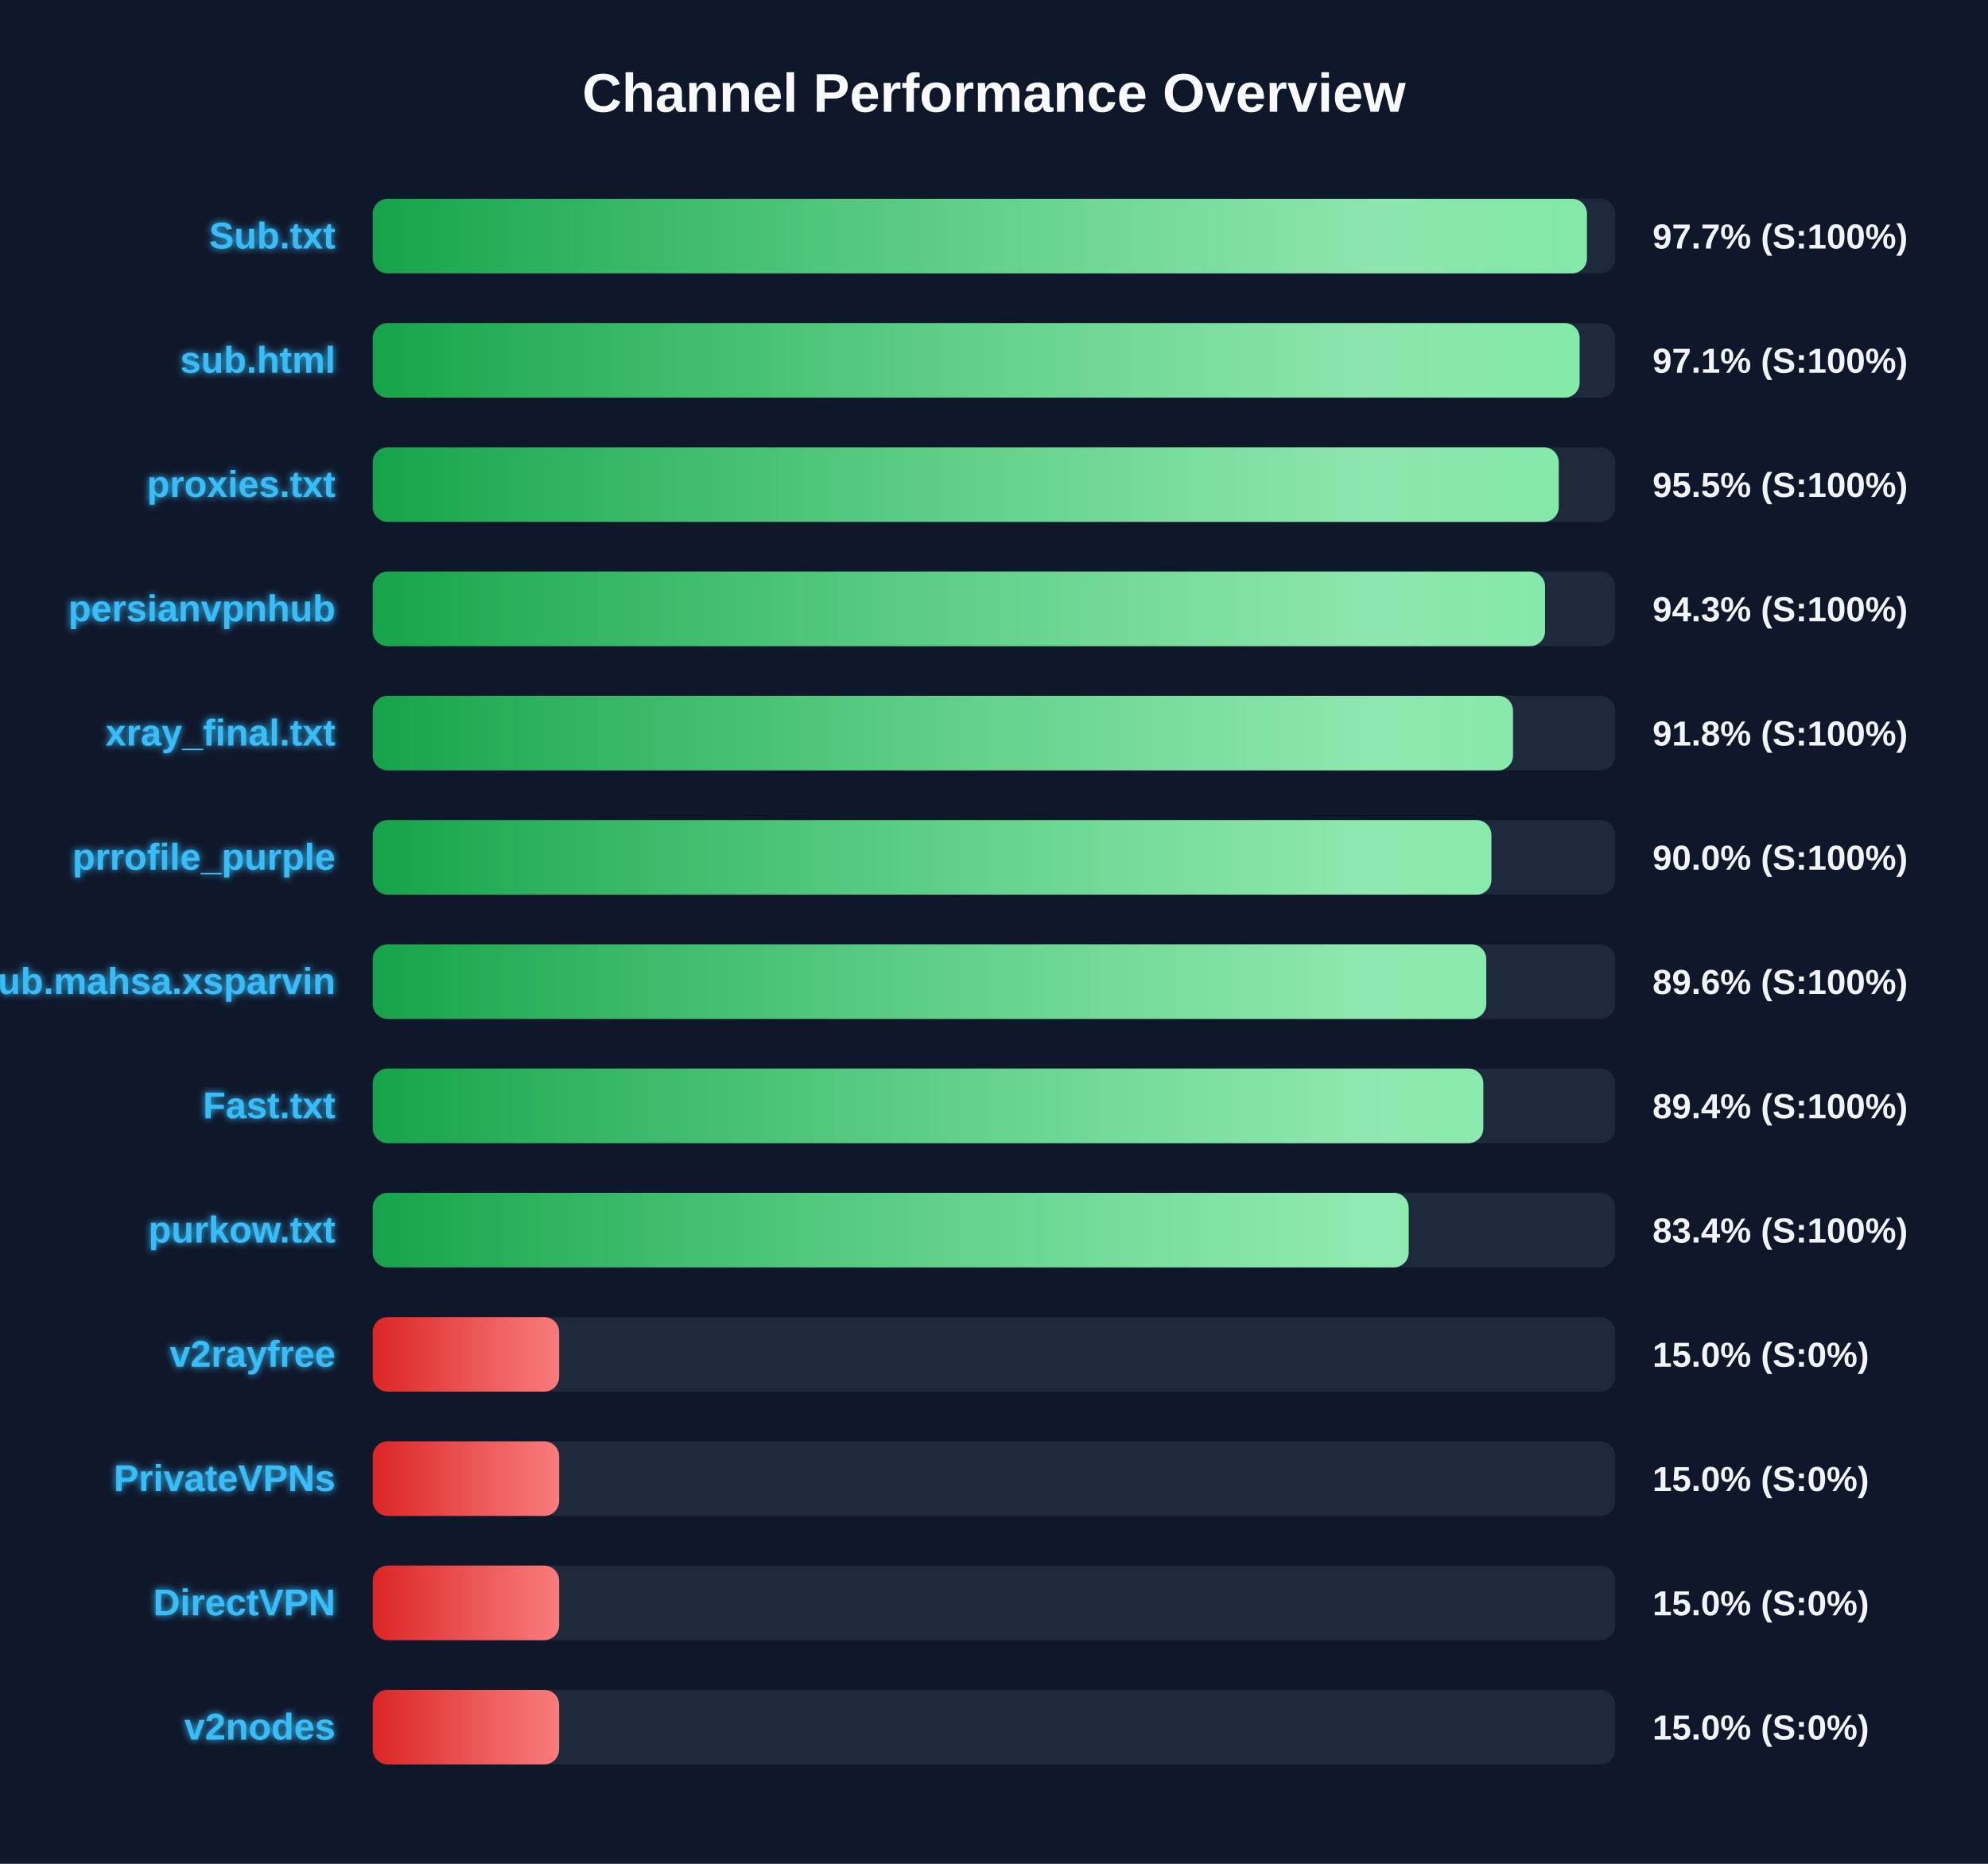
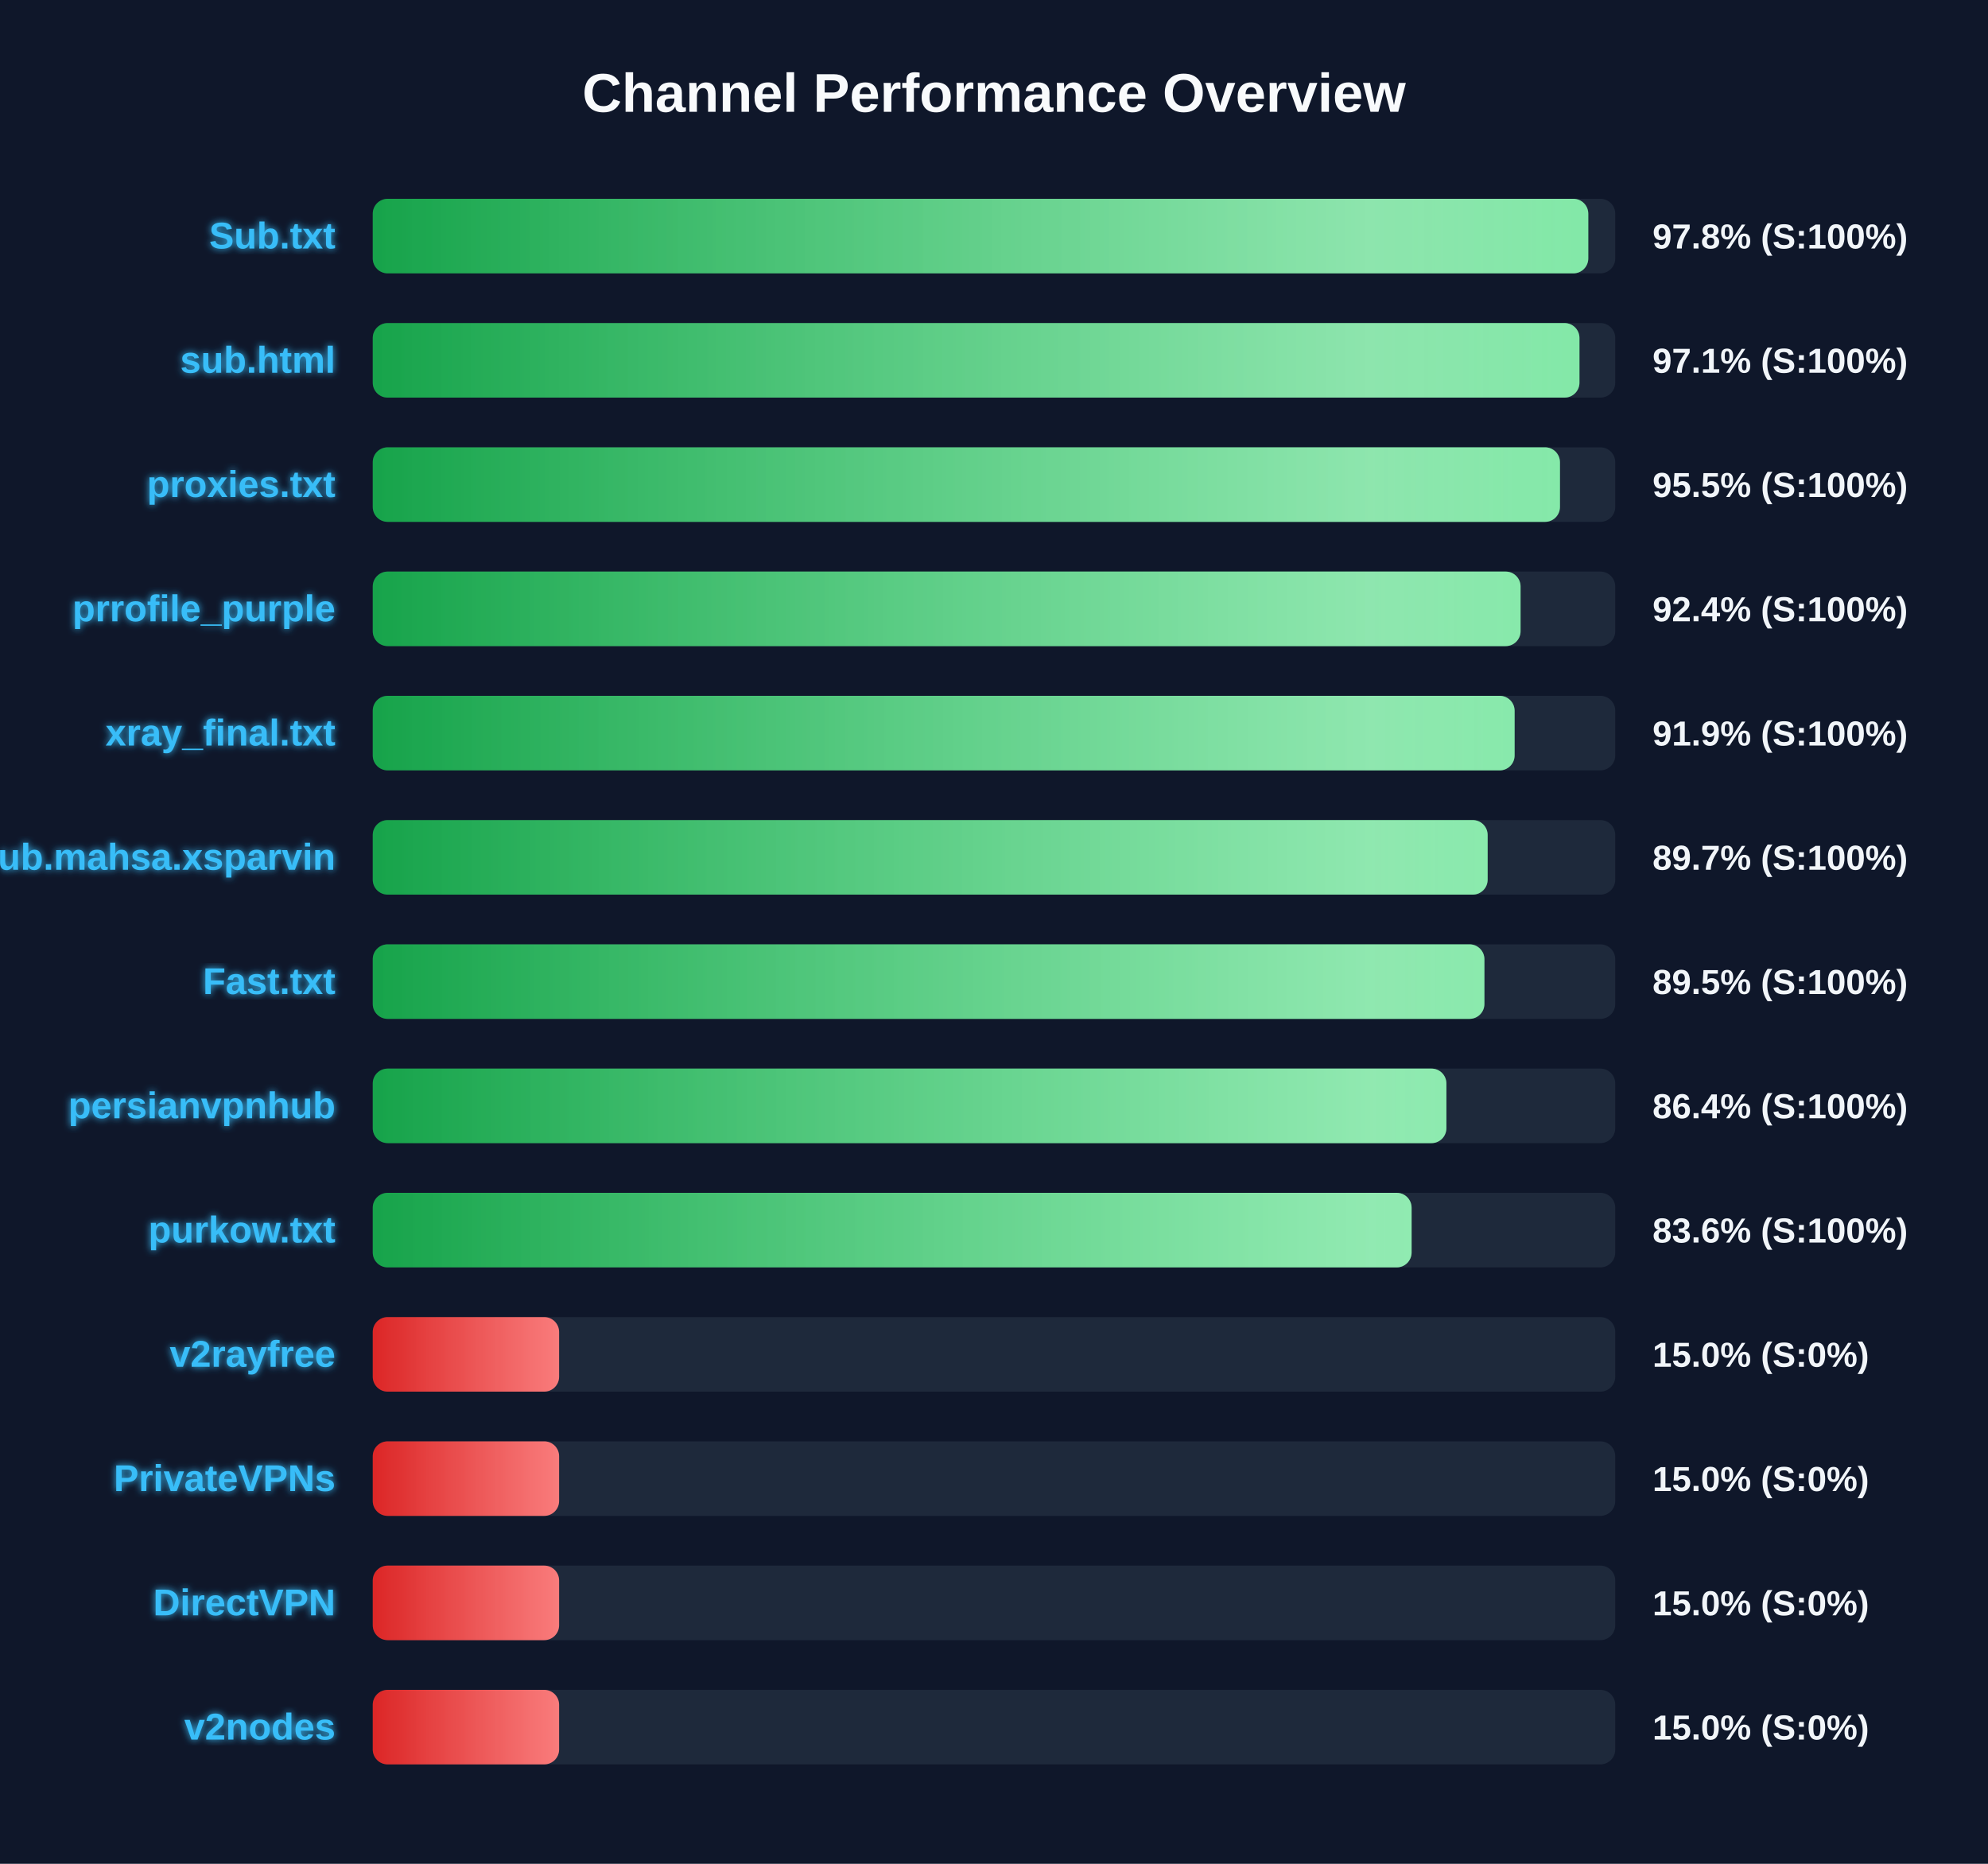
<svg xmlns="http://www.w3.org/2000/svg" width="800" height="750" version="1.1">
  <defs>
    <linearGradient id="grad-green" x1="0%" y1="0%" x2="100%" y2="0%">
      <stop offset="0%" stop-color="#16a34a" />
      <stop offset="100%" stop-color="#4ade80" />
    </linearGradient>
    <linearGradient id="grad-yellow" x1="0%" y1="0%" x2="100%" y2="0%">
      <stop offset="0%" stop-color="#ca8a04" />
      <stop offset="100%" stop-color="#fde047" />
    </linearGradient>
    <linearGradient id="grad-red" x1="0%" y1="0%" x2="100%" y2="0%">
      <stop offset="0%" stop-color="#dc2626" />
      <stop offset="100%" stop-color="#f87171" />
    </linearGradient>
    <linearGradient id="shimmer" x1="0%" y1="0%" x2="100%" y2="0%">
      <stop offset="0%" stop-color="rgba(255,255,255,0)" />
      <stop offset="50%" stop-color="rgba(255,255,255,0.4)" />
      <stop offset="100%" stop-color="rgba(255,255,255,0)" />
    </linearGradient>
    <filter id="glow" x="-20%" y="-20%" width="140%" height="140%">
      <feGaussianBlur stdDeviation="1.5" result="blur" />
      <feComposite in="SourceGraphic" in2="blur" operator="over" />
    </filter>
  </defs>
  <style>
        .bg-rect { fill: #0f172a; }
        .title { font: bold 22px 'Segoe UI', Arial, sans-serif; fill: #f8fafc; }
        .row { font: bold 15px 'Segoe UI', Arial, sans-serif; fill: #38bdf8; filter: url(#glow); }
        .score { font: bold 14px 'Segoe UI', Arial, sans-serif; fill: #f1f5f9; }
        @keyframes shimmer-anim {
            0% { transform: translateX(-100%); }
            100% { transform: translateX(200%); }
        }
        .shimmer-rect {
            animation: shimmer-anim 2.5s infinite linear;
        }
    </style>
  <rect width="100%" height="100%" class="bg-rect" />
  <text x="400" y="45" text-anchor="middle" class="title">Channel Performance Overview</text>
  <rect x="150" y="80" width="500" height="30" fill="#1e293b" rx="6" />
  <clipPath id="clip-0">
-     <rect x="150" y="80" width="488.6" height="30" rx="6" />
+     <rect x="150" y="80" width="489.15" height="30" rx="6" />
  </clipPath>
-   <rect x="150" y="80" width="488.6" height="30" fill="url(#grad-green)" rx="6" />
+   <rect x="150" y="80" width="489.15" height="30" fill="url(#grad-green)" rx="6" />
  <g clip-path="url(#clip-0)">
    <rect x="150" y="80" width="100%" height="30" fill="url(#shimmer)" class="shimmer-rect" />
  </g>
  <text x="135" y="100" text-anchor="end" class="row">Sub.txt</text>
-   <text x="665" y="100" text-anchor="start" class="score">97.7% (S:100%)</text>
+   <text x="665" y="100" text-anchor="start" class="score">97.8% (S:100%)</text>
  <rect x="150" y="130" width="500" height="30" fill="#1e293b" rx="6" />
  <clipPath id="clip-1">
-     <rect x="150" y="130" width="485.65" height="30" rx="6" />
+     <rect x="150" y="130" width="485.6" height="30" rx="6" />
  </clipPath>
-   <rect x="150" y="130" width="485.65" height="30" fill="url(#grad-green)" rx="6" />
+   <rect x="150" y="130" width="485.6" height="30" fill="url(#grad-green)" rx="6" />
  <g clip-path="url(#clip-1)">
    <rect x="150" y="130" width="100%" height="30" fill="url(#shimmer)" class="shimmer-rect" />
  </g>
  <text x="135" y="150" text-anchor="end" class="row">sub.html</text>
  <text x="665" y="150" text-anchor="start" class="score">97.1% (S:100%)</text>
  <rect x="150" y="180" width="500" height="30" fill="#1e293b" rx="6" />
  <clipPath id="clip-2">
-     <rect x="150" y="180" width="477.25" height="30" rx="6" />
+     <rect x="150" y="180" width="477.75" height="30" rx="6" />
  </clipPath>
-   <rect x="150" y="180" width="477.25" height="30" fill="url(#grad-green)" rx="6" />
+   <rect x="150" y="180" width="477.75" height="30" fill="url(#grad-green)" rx="6" />
  <g clip-path="url(#clip-2)">
    <rect x="150" y="180" width="100%" height="30" fill="url(#shimmer)" class="shimmer-rect" />
  </g>
  <text x="135" y="200" text-anchor="end" class="row">proxies.txt</text>
  <text x="665" y="200" text-anchor="start" class="score">95.5% (S:100%)</text>
  <rect x="150" y="230" width="500" height="30" fill="#1e293b" rx="6" />
  <clipPath id="clip-3">
-     <rect x="150" y="230" width="471.75" height="30" rx="6" />
+     <rect x="150" y="230" width="461.9" height="30" rx="6" />
  </clipPath>
-   <rect x="150" y="230" width="471.75" height="30" fill="url(#grad-green)" rx="6" />
+   <rect x="150" y="230" width="461.9" height="30" fill="url(#grad-green)" rx="6" />
  <g clip-path="url(#clip-3)">
    <rect x="150" y="230" width="100%" height="30" fill="url(#shimmer)" class="shimmer-rect" />
  </g>
-   <text x="135" y="250" text-anchor="end" class="row">persianvpnhub</text>
-   <text x="665" y="250" text-anchor="start" class="score">94.3% (S:100%)</text>
+   <text x="135" y="250" text-anchor="end" class="row">prrofile_purple</text>
+   <text x="665" y="250" text-anchor="start" class="score">92.4% (S:100%)</text>
  <rect x="150" y="280" width="500" height="30" fill="#1e293b" rx="6" />
  <clipPath id="clip-4">
-     <rect x="150" y="280" width="458.85" height="30" rx="6" />
+     <rect x="150" y="280" width="459.5" height="30" rx="6" />
  </clipPath>
-   <rect x="150" y="280" width="458.85" height="30" fill="url(#grad-green)" rx="6" />
+   <rect x="150" y="280" width="459.5" height="30" fill="url(#grad-green)" rx="6" />
  <g clip-path="url(#clip-4)">
    <rect x="150" y="280" width="100%" height="30" fill="url(#shimmer)" class="shimmer-rect" />
  </g>
  <text x="135" y="300" text-anchor="end" class="row">xray_final.txt</text>
-   <text x="665" y="300" text-anchor="start" class="score">91.8% (S:100%)</text>
+   <text x="665" y="300" text-anchor="start" class="score">91.9% (S:100%)</text>
  <rect x="150" y="330" width="500" height="30" fill="#1e293b" rx="6" />
  <clipPath id="clip-5">
-     <rect x="150" y="330" width="450.15" height="30" rx="6" />
+     <rect x="150" y="330" width="448.65" height="30" rx="6" />
  </clipPath>
-   <rect x="150" y="330" width="450.15" height="30" fill="url(#grad-green)" rx="6" />
+   <rect x="150" y="330" width="448.65" height="30" fill="url(#grad-green)" rx="6" />
  <g clip-path="url(#clip-5)">
    <rect x="150" y="330" width="100%" height="30" fill="url(#shimmer)" class="shimmer-rect" />
  </g>
-   <text x="135" y="350" text-anchor="end" class="row">prrofile_purple</text>
-   <text x="665" y="350" text-anchor="start" class="score">90.0% (S:100%)</text>
+   <text x="135" y="350" text-anchor="end" class="row">Sub.mahsa.xsparvin</text>
+   <text x="665" y="350" text-anchor="start" class="score">89.7% (S:100%)</text>
  <rect x="150" y="380" width="500" height="30" fill="#1e293b" rx="6" />
  <clipPath id="clip-6">
-     <rect x="150" y="380" width="448.1" height="30" rx="6" />
+     <rect x="150" y="380" width="447.35" height="30" rx="6" />
  </clipPath>
-   <rect x="150" y="380" width="448.1" height="30" fill="url(#grad-green)" rx="6" />
+   <rect x="150" y="380" width="447.35" height="30" fill="url(#grad-green)" rx="6" />
  <g clip-path="url(#clip-6)">
    <rect x="150" y="380" width="100%" height="30" fill="url(#shimmer)" class="shimmer-rect" />
  </g>
-   <text x="135" y="400" text-anchor="end" class="row">Sub.mahsa.xsparvin</text>
-   <text x="665" y="400" text-anchor="start" class="score">89.6% (S:100%)</text>
+   <text x="135" y="400" text-anchor="end" class="row">Fast.txt</text>
+   <text x="665" y="400" text-anchor="start" class="score">89.5% (S:100%)</text>
  <rect x="150" y="430" width="500" height="30" fill="#1e293b" rx="6" />
  <clipPath id="clip-7">
-     <rect x="150" y="430" width="446.9" height="30" rx="6" />
+     <rect x="150" y="430" width="432.05" height="30" rx="6" />
  </clipPath>
-   <rect x="150" y="430" width="446.9" height="30" fill="url(#grad-green)" rx="6" />
+   <rect x="150" y="430" width="432.05" height="30" fill="url(#grad-green)" rx="6" />
  <g clip-path="url(#clip-7)">
    <rect x="150" y="430" width="100%" height="30" fill="url(#shimmer)" class="shimmer-rect" />
  </g>
-   <text x="135" y="450" text-anchor="end" class="row">Fast.txt</text>
-   <text x="665" y="450" text-anchor="start" class="score">89.4% (S:100%)</text>
+   <text x="135" y="450" text-anchor="end" class="row">persianvpnhub</text>
+   <text x="665" y="450" text-anchor="start" class="score">86.4% (S:100%)</text>
  <rect x="150" y="480" width="500" height="30" fill="#1e293b" rx="6" />
  <clipPath id="clip-8">
-     <rect x="150" y="480" width="416.85" height="30" rx="6" />
+     <rect x="150" y="480" width="418.05" height="30" rx="6" />
  </clipPath>
-   <rect x="150" y="480" width="416.85" height="30" fill="url(#grad-green)" rx="6" />
+   <rect x="150" y="480" width="418.05" height="30" fill="url(#grad-green)" rx="6" />
  <g clip-path="url(#clip-8)">
    <rect x="150" y="480" width="100%" height="30" fill="url(#shimmer)" class="shimmer-rect" />
  </g>
  <text x="135" y="500" text-anchor="end" class="row">purkow.txt</text>
-   <text x="665" y="500" text-anchor="start" class="score">83.4% (S:100%)</text>
+   <text x="665" y="500" text-anchor="start" class="score">83.6% (S:100%)</text>
  <rect x="150" y="530" width="500" height="30" fill="#1e293b" rx="6" />
  <clipPath id="clip-9">
    <rect x="150" y="530" width="75.0" height="30" rx="6" />
  </clipPath>
  <rect x="150" y="530" width="75.0" height="30" fill="url(#grad-red)" rx="6" />
  <g clip-path="url(#clip-9)">
    <rect x="150" y="530" width="100%" height="30" fill="url(#shimmer)" class="shimmer-rect" />
  </g>
  <text x="135" y="550" text-anchor="end" class="row">v2rayfree</text>
  <text x="665" y="550" text-anchor="start" class="score">15.0% (S:0%)</text>
  <rect x="150" y="580" width="500" height="30" fill="#1e293b" rx="6" />
  <clipPath id="clip-10">
    <rect x="150" y="580" width="75.0" height="30" rx="6" />
  </clipPath>
  <rect x="150" y="580" width="75.0" height="30" fill="url(#grad-red)" rx="6" />
  <g clip-path="url(#clip-10)">
    <rect x="150" y="580" width="100%" height="30" fill="url(#shimmer)" class="shimmer-rect" />
  </g>
  <text x="135" y="600" text-anchor="end" class="row">PrivateVPNs</text>
  <text x="665" y="600" text-anchor="start" class="score">15.0% (S:0%)</text>
  <rect x="150" y="630" width="500" height="30" fill="#1e293b" rx="6" />
  <clipPath id="clip-11">
    <rect x="150" y="630" width="75.0" height="30" rx="6" />
  </clipPath>
  <rect x="150" y="630" width="75.0" height="30" fill="url(#grad-red)" rx="6" />
  <g clip-path="url(#clip-11)">
    <rect x="150" y="630" width="100%" height="30" fill="url(#shimmer)" class="shimmer-rect" />
  </g>
  <text x="135" y="650" text-anchor="end" class="row">DirectVPN</text>
  <text x="665" y="650" text-anchor="start" class="score">15.0% (S:0%)</text>
  <rect x="150" y="680" width="500" height="30" fill="#1e293b" rx="6" />
  <clipPath id="clip-12">
    <rect x="150" y="680" width="75.0" height="30" rx="6" />
  </clipPath>
  <rect x="150" y="680" width="75.0" height="30" fill="url(#grad-red)" rx="6" />
  <g clip-path="url(#clip-12)">
    <rect x="150" y="680" width="100%" height="30" fill="url(#shimmer)" class="shimmer-rect" />
  </g>
  <text x="135" y="700" text-anchor="end" class="row">v2nodes</text>
  <text x="665" y="700" text-anchor="start" class="score">15.0% (S:0%)</text>
</svg>
